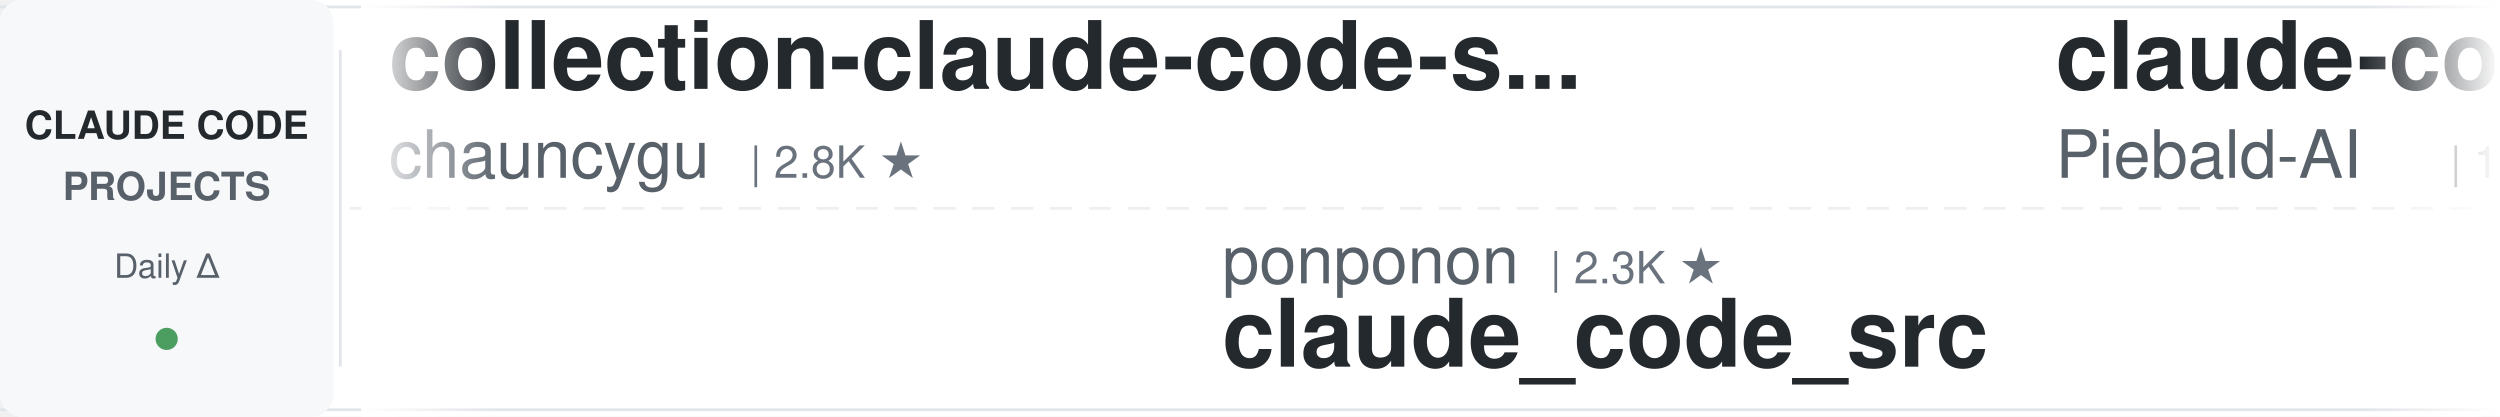
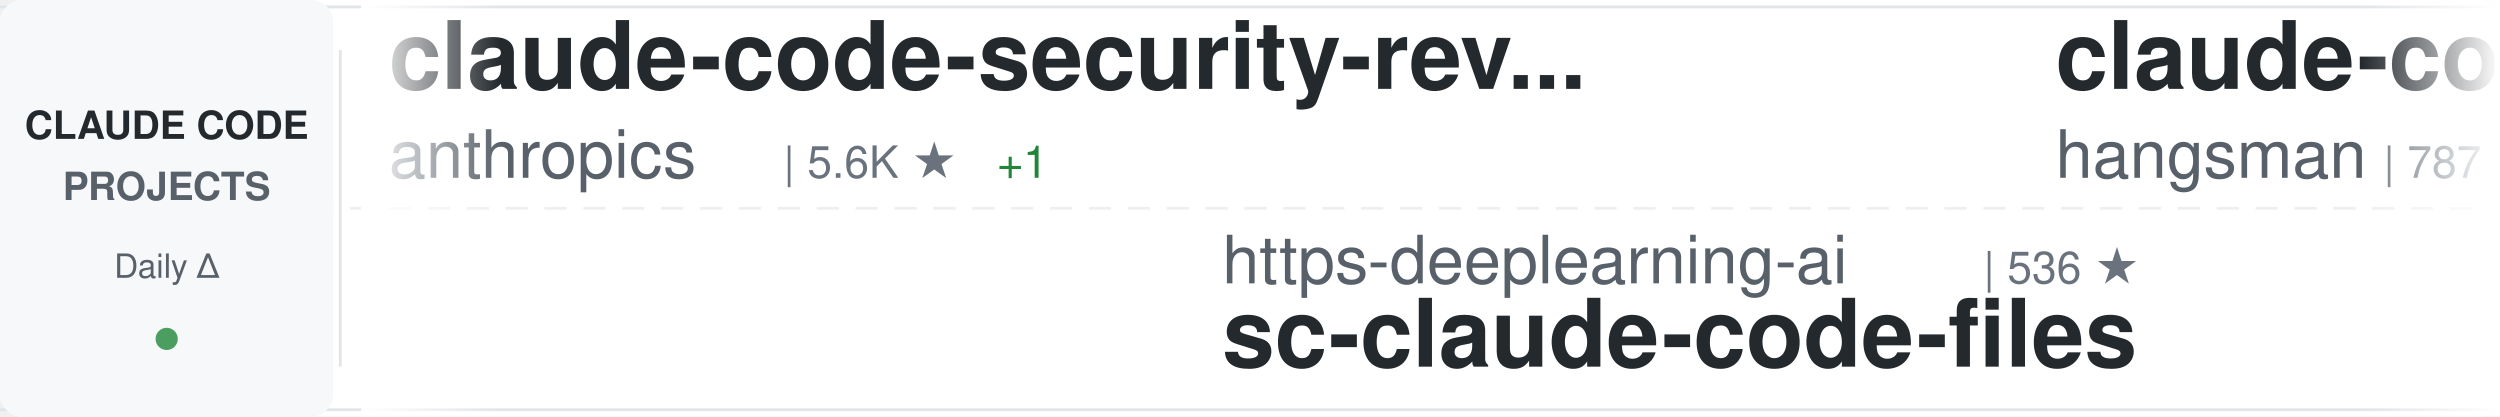
<svg xmlns="http://www.w3.org/2000/svg" width="900" height="150">
  <defs>
    <linearGradient id="awesomeLeftFade" x1="0%" y1="0%" x2="100%" y2="0%">
      <stop offset="0%" style="stop-color:#ffffff;stop-opacity:1" />
      <stop offset="100%" style="stop-color:#ffffff;stop-opacity:0" />
    </linearGradient>
    <linearGradient id="awesomeRightFade" x1="0%" y1="0%" x2="100%" y2="0%">
      <stop offset="0%" style="stop-color:#ffffff;stop-opacity:0" />
      <stop offset="100%" style="stop-color:#ffffff;stop-opacity:1" />
    </linearGradient>
  </defs>
  <rect width="900" height="150" fill="#ffffff" rx="8" />
  <rect x="0" y="2" width="900" height="1" fill="#e1e4e8" />
  <rect x="0" y="147" width="900" height="1" fill="#e1e4e8" />
  <line x1="0" y1="75" x2="900" y2="75" stroke="#e1e4e8" stroke-width="1" stroke-dasharray="8 6" opacity="0.6" />
  <rect x="0" y="0" width="120" height="150" fill="#f6f8fa" rx="8" />
  <text x="60" y="50" font-family="-apple-system, BlinkMacSystemFont, 'Segoe UI', Helvetica, Arial, sans-serif" font-size="14" font-weight="600" fill="#24292e" text-anchor="middle">CLAUDE CODE</text>
  <text x="60" y="72" font-family="-apple-system, BlinkMacSystemFont, 'Segoe UI', Helvetica, Arial, sans-serif" font-size="14" font-weight="600" fill="#586069" text-anchor="middle">PROJECTS</text>
  <text x="60" y="100" font-family="-apple-system, BlinkMacSystemFont, 'Segoe UI', Helvetica, Arial, sans-serif" font-size="12" font-weight="500" fill="#586069" text-anchor="middle">Daily Δ</text>
  <circle cx="60" cy="122" r="4" fill="#22863a" opacity="0.8" />
  <rect x="122" y="18" width="1" height="114" fill="#e1e4e8" />
  <clipPath id="awesomeTickerClip">
    <rect x="130" y="0" width="770" height="150" />
  </clipPath>
  <g clip-path="url(#awesomeTickerClip)">
    <g id="awesomeTickerItems">
      <animateTransform attributeName="transform" attributeType="XML" type="translate" from="0 0" to="-3000 0" dur="54s" repeatCount="indefinite" />
      <g transform="translate(0, 0)">
-         <text x="140" y="32" font-family="-apple-system, BlinkMacSystemFont, 'Segoe UI', Helvetica, Arial, sans-serif" font-size="34" font-weight="600" fill="#24292e">collection-claude-code-s...</text>
-         <text x="140" y="64" font-family="-apple-system, BlinkMacSystemFont, 'Segoe UI', Helvetica, Arial, sans-serif" font-size="24" font-weight="400" fill="#586069">chauncygu</text>
-         <text x="270" y="64" font-family="-apple-system, BlinkMacSystemFont, 'Segoe UI', Helvetica, Arial, sans-serif" font-size="16" font-weight="500" fill="#6a737d">| 2.8K ★</text>
+         <text x="140" y="32" font-family="-apple-system, BlinkMacSystemFont, 'Segoe UI', Helvetica, Arial, sans-serif" font-size="34" font-weight="600" fill="#24292e">claude-code-security-rev...</text>
+         <text x="140" y="64" font-family="-apple-system, BlinkMacSystemFont, 'Segoe UI', Helvetica, Arial, sans-serif" font-size="24" font-weight="400" fill="#586069">anthropics</text>
+         <text x="282" y="64" font-family="-apple-system, BlinkMacSystemFont, 'Segoe UI', Helvetica, Arial, sans-serif" font-size="16" font-weight="500" fill="#6a737d">| 5.6K ★</text>
+         <text x="359" y="64" font-family="-apple-system, BlinkMacSystemFont, 'Segoe UI', Helvetica, Arial, sans-serif" font-size="16" font-weight="500" fill="#22863a"> +1</text>
      </g>
      <g transform="translate(300, 0)">
-         <text x="140" y="102" font-family="-apple-system, BlinkMacSystemFont, 'Segoe UI', Helvetica, Arial, sans-serif" font-size="24" font-weight="400" fill="#586069">ponponon</text>
-         <text x="258" y="102" font-family="-apple-system, BlinkMacSystemFont, 'Segoe UI', Helvetica, Arial, sans-serif" font-size="16" font-weight="500" fill="#6a737d">| 2.3K ★</text>
-         <text x="140" y="132" font-family="-apple-system, BlinkMacSystemFont, 'Segoe UI', Helvetica, Arial, sans-serif" font-size="34" font-weight="600" fill="#24292e">claude_code_src</text>
+         <text x="140" y="102" font-family="-apple-system, BlinkMacSystemFont, 'Segoe UI', Helvetica, Arial, sans-serif" font-size="24" font-weight="400" fill="#586069">https-deeplearning-ai</text>
+         <text x="414" y="102" font-family="-apple-system, BlinkMacSystemFont, 'Segoe UI', Helvetica, Arial, sans-serif" font-size="16" font-weight="500" fill="#6a737d">| 536 ★</text>
+         <text x="140" y="132" font-family="-apple-system, BlinkMacSystemFont, 'Segoe UI', Helvetica, Arial, sans-serif" font-size="34" font-weight="600" fill="#24292e">sc-claude-code-files</text>
      </g>
      <g transform="translate(600, 0)">
-         <text x="140" y="32" font-family="-apple-system, BlinkMacSystemFont, 'Segoe UI', Helvetica, Arial, sans-serif" font-size="34" font-weight="600" fill="#24292e">claude-code-system-promp...</text>
-         <text x="140" y="64" font-family="-apple-system, BlinkMacSystemFont, 'Segoe UI', Helvetica, Arial, sans-serif" font-size="24" font-weight="400" fill="#586069">Piebald-AI</text>
-         <text x="282" y="64" font-family="-apple-system, BlinkMacSystemFont, 'Segoe UI', Helvetica, Arial, sans-serif" font-size="16" font-weight="500" fill="#6a737d">| 12.0K ★</text>
-         <text x="368" y="64" font-family="-apple-system, BlinkMacSystemFont, 'Segoe UI', Helvetica, Arial, sans-serif" font-size="16" font-weight="500" fill="#22863a"> +4</text>
+         <text x="140" y="32" font-family="-apple-system, BlinkMacSystemFont, 'Segoe UI', Helvetica, Arial, sans-serif" font-size="34" font-weight="600" fill="#24292e">claude-code-source</text>
+         <text x="140" y="64" font-family="-apple-system, BlinkMacSystemFont, 'Segoe UI', Helvetica, Arial, sans-serif" font-size="24" font-weight="400" fill="#586069">hangsman</text>
+         <text x="258" y="64" font-family="-apple-system, BlinkMacSystemFont, 'Segoe UI', Helvetica, Arial, sans-serif" font-size="16" font-weight="500" fill="#6a737d">| 787 ★</text>
      </g>
      <g transform="translate(900, 0)">
        <text x="140" y="102" font-family="-apple-system, BlinkMacSystemFont, 'Segoe UI', Helvetica, Arial, sans-serif" font-size="24" font-weight="400" fill="#586069">rohitg00</text>
        <text x="258" y="102" font-family="-apple-system, BlinkMacSystemFont, 'Segoe UI', Helvetica, Arial, sans-serif" font-size="16" font-weight="500" fill="#6a737d">| 2.4K ★</text>
-         <text x="335" y="102" font-family="-apple-system, BlinkMacSystemFont, 'Segoe UI', Helvetica, Arial, sans-serif" font-size="16" font-weight="500" fill="#22863a"> +2</text>
+         <text x="335" y="102" font-family="-apple-system, BlinkMacSystemFont, 'Segoe UI', Helvetica, Arial, sans-serif" font-size="16" font-weight="500" fill="#22863a"> +1</text>
        <text x="140" y="132" font-family="-apple-system, BlinkMacSystemFont, 'Segoe UI', Helvetica, Arial, sans-serif" font-size="34" font-weight="600" fill="#24292e">awesome-claude-code-tool...</text>
      </g>
      <g transform="translate(1200, 0)">
-         <text x="140" y="32" font-family="-apple-system, BlinkMacSystemFont, 'Segoe UI', Helvetica, Arial, sans-serif" font-size="34" font-weight="600" fill="#24292e">claude-code-local</text>
-         <text x="140" y="64" font-family="-apple-system, BlinkMacSystemFont, 'Segoe UI', Helvetica, Arial, sans-serif" font-size="24" font-weight="400" fill="#586069">nicedreamzapp</text>
-         <text x="318" y="64" font-family="-apple-system, BlinkMacSystemFont, 'Segoe UI', Helvetica, Arial, sans-serif" font-size="16" font-weight="500" fill="#6a737d">| 3.0K ★</text>
+         <text x="140" y="32" font-family="-apple-system, BlinkMacSystemFont, 'Segoe UI', Helvetica, Arial, sans-serif" font-size="34" font-weight="600" fill="#24292e">claude-code-workflows</text>
+         <text x="140" y="64" font-family="-apple-system, BlinkMacSystemFont, 'Segoe UI', Helvetica, Arial, sans-serif" font-size="24" font-weight="400" fill="#586069">OneRedOak</text>
+         <text x="270" y="64" font-family="-apple-system, BlinkMacSystemFont, 'Segoe UI', Helvetica, Arial, sans-serif" font-size="16" font-weight="500" fill="#6a737d">| 3.9K ★</text>
      </g>
      <g transform="translate(1500, 0)">
-         <text x="140" y="102" font-family="-apple-system, BlinkMacSystemFont, 'Segoe UI', Helvetica, Arial, sans-serif" font-size="24" font-weight="400" fill="#586069">fuergaosi233</text>
-         <text x="306" y="102" font-family="-apple-system, BlinkMacSystemFont, 'Segoe UI', Helvetica, Arial, sans-serif" font-size="16" font-weight="500" fill="#6a737d">| 2.8K ★</text>
-         <text x="140" y="132" font-family="-apple-system, BlinkMacSystemFont, 'Segoe UI', Helvetica, Arial, sans-serif" font-size="34" font-weight="600" fill="#24292e">claude-code-proxy</text>
+         <text x="140" y="102" font-family="-apple-system, BlinkMacSystemFont, 'Segoe UI', Helvetica, Arial, sans-serif" font-size="24" font-weight="400" fill="#586069">LING71671</text>
+         <text x="270" y="102" font-family="-apple-system, BlinkMacSystemFont, 'Segoe UI', Helvetica, Arial, sans-serif" font-size="16" font-weight="500" fill="#6a737d">| 928 ★</text>
+         <text x="140" y="132" font-family="-apple-system, BlinkMacSystemFont, 'Segoe UI', Helvetica, Arial, sans-serif" font-size="34" font-weight="600" fill="#24292e">Open-ClaudeCode</text>
      </g>
      <g transform="translate(1800, 0)">
-         <text x="140" y="32" font-family="-apple-system, BlinkMacSystemFont, 'Segoe UI', Helvetica, Arial, sans-serif" font-size="34" font-weight="600" fill="#24292e">claude-code-guide</text>
-         <text x="140" y="64" font-family="-apple-system, BlinkMacSystemFont, 'Segoe UI', Helvetica, Arial, sans-serif" font-size="24" font-weight="400" fill="#586069">zebbern</text>
-         <text x="246" y="64" font-family="-apple-system, BlinkMacSystemFont, 'Segoe UI', Helvetica, Arial, sans-serif" font-size="16" font-weight="500" fill="#6a737d">| 4.4K ★</text>
+         <text x="140" y="32" font-family="-apple-system, BlinkMacSystemFont, 'Segoe UI', Helvetica, Arial, sans-serif" font-size="34" font-weight="600" fill="#24292e">claude-code-from-scratch</text>
+         <text x="140" y="64" font-family="-apple-system, BlinkMacSystemFont, 'Segoe UI', Helvetica, Arial, sans-serif" font-size="24" font-weight="400" fill="#586069">Windy3f3f3f3f</text>
+         <text x="318" y="64" font-family="-apple-system, BlinkMacSystemFont, 'Segoe UI', Helvetica, Arial, sans-serif" font-size="16" font-weight="500" fill="#6a737d">| 2.5K ★</text>
+         <text x="395" y="64" font-family="-apple-system, BlinkMacSystemFont, 'Segoe UI', Helvetica, Arial, sans-serif" font-size="16" font-weight="500" fill="#22863a"> +1</text>
      </g>
      <g transform="translate(2100, 0)">
-         <text x="140" y="102" font-family="-apple-system, BlinkMacSystemFont, 'Segoe UI', Helvetica, Arial, sans-serif" font-size="24" font-weight="400" fill="#586069">Maciek-roboblog</text>
-         <text x="342" y="102" font-family="-apple-system, BlinkMacSystemFont, 'Segoe UI', Helvetica, Arial, sans-serif" font-size="16" font-weight="500" fill="#6a737d">| 8.5K ★</text>
-         <text x="419" y="102" font-family="-apple-system, BlinkMacSystemFont, 'Segoe UI', Helvetica, Arial, sans-serif" font-size="16" font-weight="500" fill="#22863a"> +1</text>
-         <text x="140" y="132" font-family="-apple-system, BlinkMacSystemFont, 'Segoe UI', Helvetica, Arial, sans-serif" font-size="34" font-weight="600" fill="#24292e">Claude-Code-Usage-Monito...</text>
+         <text x="140" y="102" font-family="-apple-system, BlinkMacSystemFont, 'Segoe UI', Helvetica, Arial, sans-serif" font-size="24" font-weight="400" fill="#586069">davila7</text>
+         <text x="246" y="102" font-family="-apple-system, BlinkMacSystemFont, 'Segoe UI', Helvetica, Arial, sans-serif" font-size="16" font-weight="500" fill="#6a737d">| 29.9K ★</text>
+         <text x="332" y="102" font-family="-apple-system, BlinkMacSystemFont, 'Segoe UI', Helvetica, Arial, sans-serif" font-size="16" font-weight="500" fill="#22863a"> +8</text>
+         <text x="140" y="132" font-family="-apple-system, BlinkMacSystemFont, 'Segoe UI', Helvetica, Arial, sans-serif" font-size="34" font-weight="600" fill="#24292e">claude-code-templates</text>
      </g>
      <g transform="translate(2400, 0)">
-         <text x="140" y="32" font-family="-apple-system, BlinkMacSystemFont, 'Segoe UI', Helvetica, Arial, sans-serif" font-size="34" font-weight="600" fill="#24292e">edmunds-claude-code</text>
-         <text x="140" y="64" font-family="-apple-system, BlinkMacSystemFont, 'Segoe UI', Helvetica, Arial, sans-serif" font-size="24" font-weight="400" fill="#586069">edmund-io</text>
-         <text x="270" y="64" font-family="-apple-system, BlinkMacSystemFont, 'Segoe UI', Helvetica, Arial, sans-serif" font-size="16" font-weight="500" fill="#6a737d">| 1.5K ★</text>
+         <text x="140" y="32" font-family="-apple-system, BlinkMacSystemFont, 'Segoe UI', Helvetica, Arial, sans-serif" font-size="34" font-weight="600" fill="#24292e">claude-code-base-action</text>
+         <text x="140" y="64" font-family="-apple-system, BlinkMacSystemFont, 'Segoe UI', Helvetica, Arial, sans-serif" font-size="24" font-weight="400" fill="#586069">anthropics</text>
+         <text x="282" y="64" font-family="-apple-system, BlinkMacSystemFont, 'Segoe UI', Helvetica, Arial, sans-serif" font-size="16" font-weight="500" fill="#6a737d">| 926 ★</text>
+         <text x="350" y="64" font-family="-apple-system, BlinkMacSystemFont, 'Segoe UI', Helvetica, Arial, sans-serif" font-size="16" font-weight="500" fill="#22863a"> +1</text>
      </g>
      <g transform="translate(2700, 0)">
-         <text x="140" y="102" font-family="-apple-system, BlinkMacSystemFont, 'Segoe UI', Helvetica, Arial, sans-serif" font-size="24" font-weight="400" fill="#586069">jeremylongshore</text>
-         <text x="342" y="102" font-family="-apple-system, BlinkMacSystemFont, 'Segoe UI', Helvetica, Arial, sans-serif" font-size="16" font-weight="500" fill="#6a737d">| 2.6K ★</text>
-         <text x="140" y="132" font-family="-apple-system, BlinkMacSystemFont, 'Segoe UI', Helvetica, Arial, sans-serif" font-size="34" font-weight="600" fill="#24292e">claude-code-plugins-plus...</text>
+         <text x="140" y="102" font-family="-apple-system, BlinkMacSystemFont, 'Segoe UI', Helvetica, Arial, sans-serif" font-size="24" font-weight="400" fill="#586069">Alishahryar1</text>
+         <text x="306" y="102" font-family="-apple-system, BlinkMacSystemFont, 'Segoe UI', Helvetica, Arial, sans-serif" font-size="16" font-weight="500" fill="#6a737d">| 42.3K ★</text>
+         <text x="392" y="102" font-family="-apple-system, BlinkMacSystemFont, 'Segoe UI', Helvetica, Arial, sans-serif" font-size="16" font-weight="500" fill="#22863a"> +31</text>
+         <text x="140" y="132" font-family="-apple-system, BlinkMacSystemFont, 'Segoe UI', Helvetica, Arial, sans-serif" font-size="34" font-weight="600" fill="#24292e">free-claude-code</text>
      </g>
      <g transform="translate(3000, 0)">
-         <text x="140" y="32" font-family="-apple-system, BlinkMacSystemFont, 'Segoe UI', Helvetica, Arial, sans-serif" font-size="34" font-weight="600" fill="#24292e">collection-claude-code-s...</text>
-         <text x="140" y="64" font-family="-apple-system, BlinkMacSystemFont, 'Segoe UI', Helvetica, Arial, sans-serif" font-size="24" font-weight="400" fill="#586069">chauncygu</text>
-         <text x="270" y="64" font-family="-apple-system, BlinkMacSystemFont, 'Segoe UI', Helvetica, Arial, sans-serif" font-size="16" font-weight="500" fill="#6a737d">| 2.8K ★</text>
+         <text x="140" y="32" font-family="-apple-system, BlinkMacSystemFont, 'Segoe UI', Helvetica, Arial, sans-serif" font-size="34" font-weight="600" fill="#24292e">claude-code-security-rev...</text>
+         <text x="140" y="64" font-family="-apple-system, BlinkMacSystemFont, 'Segoe UI', Helvetica, Arial, sans-serif" font-size="24" font-weight="400" fill="#586069">anthropics</text>
+         <text x="282" y="64" font-family="-apple-system, BlinkMacSystemFont, 'Segoe UI', Helvetica, Arial, sans-serif" font-size="16" font-weight="500" fill="#6a737d">| 5.6K ★</text>
+         <text x="359" y="64" font-family="-apple-system, BlinkMacSystemFont, 'Segoe UI', Helvetica, Arial, sans-serif" font-size="16" font-weight="500" fill="#22863a"> +1</text>
      </g>
      <g transform="translate(3300, 0)">
-         <text x="140" y="102" font-family="-apple-system, BlinkMacSystemFont, 'Segoe UI', Helvetica, Arial, sans-serif" font-size="24" font-weight="400" fill="#586069">ponponon</text>
-         <text x="258" y="102" font-family="-apple-system, BlinkMacSystemFont, 'Segoe UI', Helvetica, Arial, sans-serif" font-size="16" font-weight="500" fill="#6a737d">| 2.3K ★</text>
-         <text x="140" y="132" font-family="-apple-system, BlinkMacSystemFont, 'Segoe UI', Helvetica, Arial, sans-serif" font-size="34" font-weight="600" fill="#24292e">claude_code_src</text>
+         <text x="140" y="102" font-family="-apple-system, BlinkMacSystemFont, 'Segoe UI', Helvetica, Arial, sans-serif" font-size="24" font-weight="400" fill="#586069">https-deeplearning-ai</text>
+         <text x="414" y="102" font-family="-apple-system, BlinkMacSystemFont, 'Segoe UI', Helvetica, Arial, sans-serif" font-size="16" font-weight="500" fill="#6a737d">| 536 ★</text>
+         <text x="140" y="132" font-family="-apple-system, BlinkMacSystemFont, 'Segoe UI', Helvetica, Arial, sans-serif" font-size="34" font-weight="600" fill="#24292e">sc-claude-code-files</text>
      </g>
      <g transform="translate(3600, 0)">
-         <text x="140" y="32" font-family="-apple-system, BlinkMacSystemFont, 'Segoe UI', Helvetica, Arial, sans-serif" font-size="34" font-weight="600" fill="#24292e">claude-code-system-promp...</text>
-         <text x="140" y="64" font-family="-apple-system, BlinkMacSystemFont, 'Segoe UI', Helvetica, Arial, sans-serif" font-size="24" font-weight="400" fill="#586069">Piebald-AI</text>
-         <text x="282" y="64" font-family="-apple-system, BlinkMacSystemFont, 'Segoe UI', Helvetica, Arial, sans-serif" font-size="16" font-weight="500" fill="#6a737d">| 12.0K ★</text>
-         <text x="368" y="64" font-family="-apple-system, BlinkMacSystemFont, 'Segoe UI', Helvetica, Arial, sans-serif" font-size="16" font-weight="500" fill="#22863a"> +4</text>
+         <text x="140" y="32" font-family="-apple-system, BlinkMacSystemFont, 'Segoe UI', Helvetica, Arial, sans-serif" font-size="34" font-weight="600" fill="#24292e">claude-code-source</text>
+         <text x="140" y="64" font-family="-apple-system, BlinkMacSystemFont, 'Segoe UI', Helvetica, Arial, sans-serif" font-size="24" font-weight="400" fill="#586069">hangsman</text>
+         <text x="258" y="64" font-family="-apple-system, BlinkMacSystemFont, 'Segoe UI', Helvetica, Arial, sans-serif" font-size="16" font-weight="500" fill="#6a737d">| 787 ★</text>
      </g>
      <g transform="translate(3900, 0)">
        <text x="140" y="102" font-family="-apple-system, BlinkMacSystemFont, 'Segoe UI', Helvetica, Arial, sans-serif" font-size="24" font-weight="400" fill="#586069">rohitg00</text>
        <text x="258" y="102" font-family="-apple-system, BlinkMacSystemFont, 'Segoe UI', Helvetica, Arial, sans-serif" font-size="16" font-weight="500" fill="#6a737d">| 2.4K ★</text>
-         <text x="335" y="102" font-family="-apple-system, BlinkMacSystemFont, 'Segoe UI', Helvetica, Arial, sans-serif" font-size="16" font-weight="500" fill="#22863a"> +2</text>
+         <text x="335" y="102" font-family="-apple-system, BlinkMacSystemFont, 'Segoe UI', Helvetica, Arial, sans-serif" font-size="16" font-weight="500" fill="#22863a"> +1</text>
        <text x="140" y="132" font-family="-apple-system, BlinkMacSystemFont, 'Segoe UI', Helvetica, Arial, sans-serif" font-size="34" font-weight="600" fill="#24292e">awesome-claude-code-tool...</text>
      </g>
    </g>
  </g>
  <rect x="130" y="0" width="50" height="150" fill="url(#awesomeLeftFade)" />
  <rect x="850" y="0" width="50" height="150" fill="url(#awesomeRightFade)" />
</svg>
